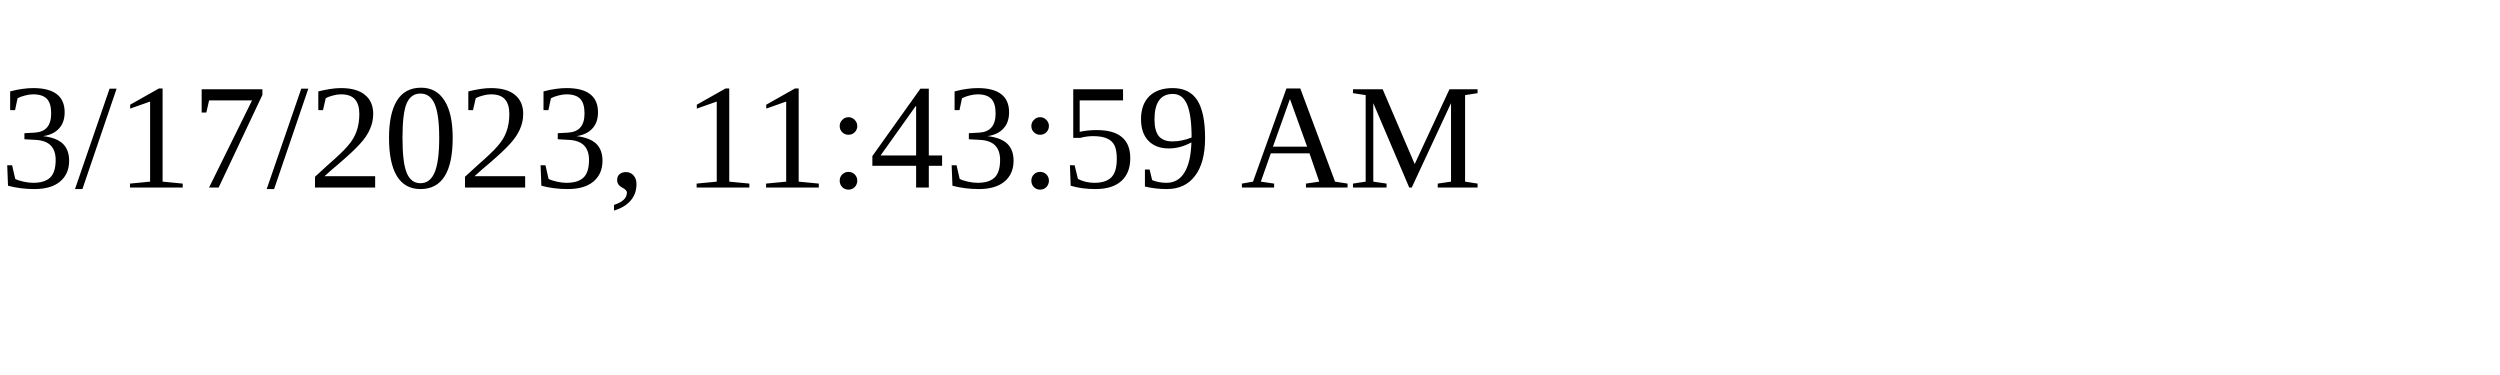
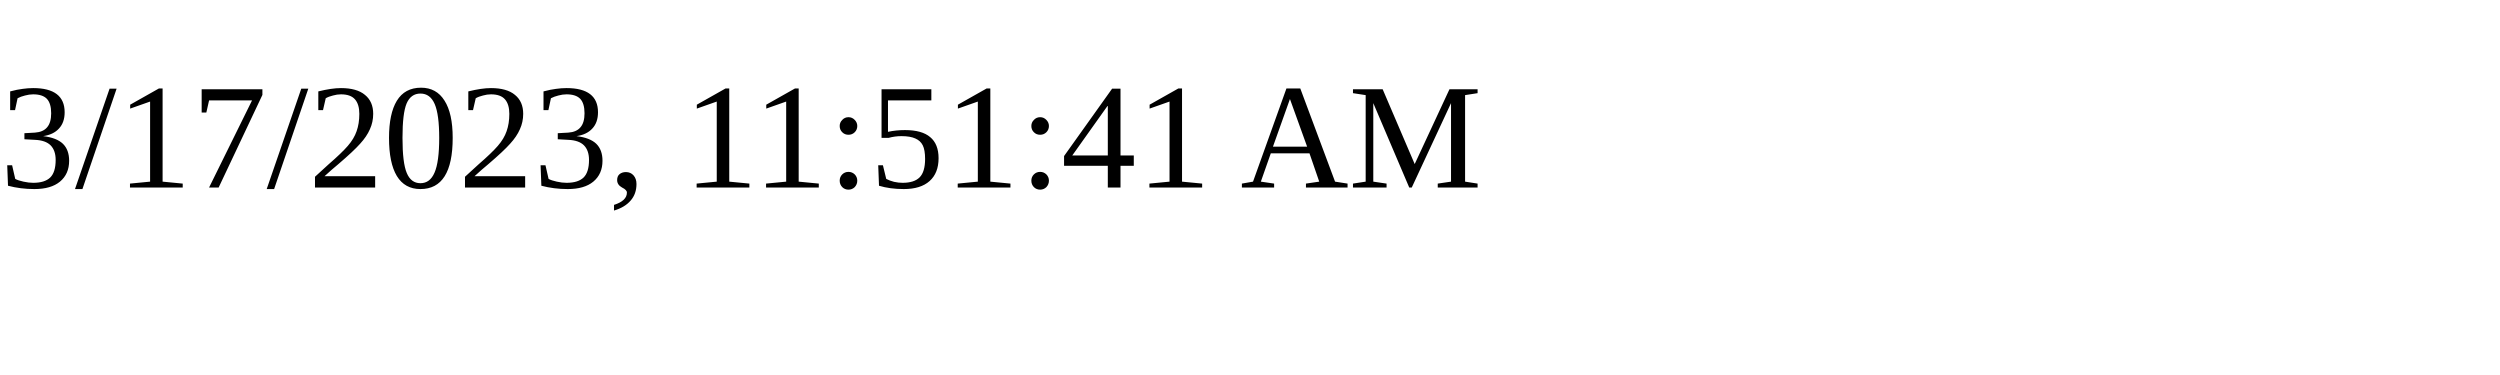
<svg xmlns="http://www.w3.org/2000/svg" height="30" width="200">
-   <text x="0" y="15">3/17/2023, 11:43:59 AM</text>
+   <text x="0" y="15">3/17/2023, 11:51:41 AM</text>
</svg>
